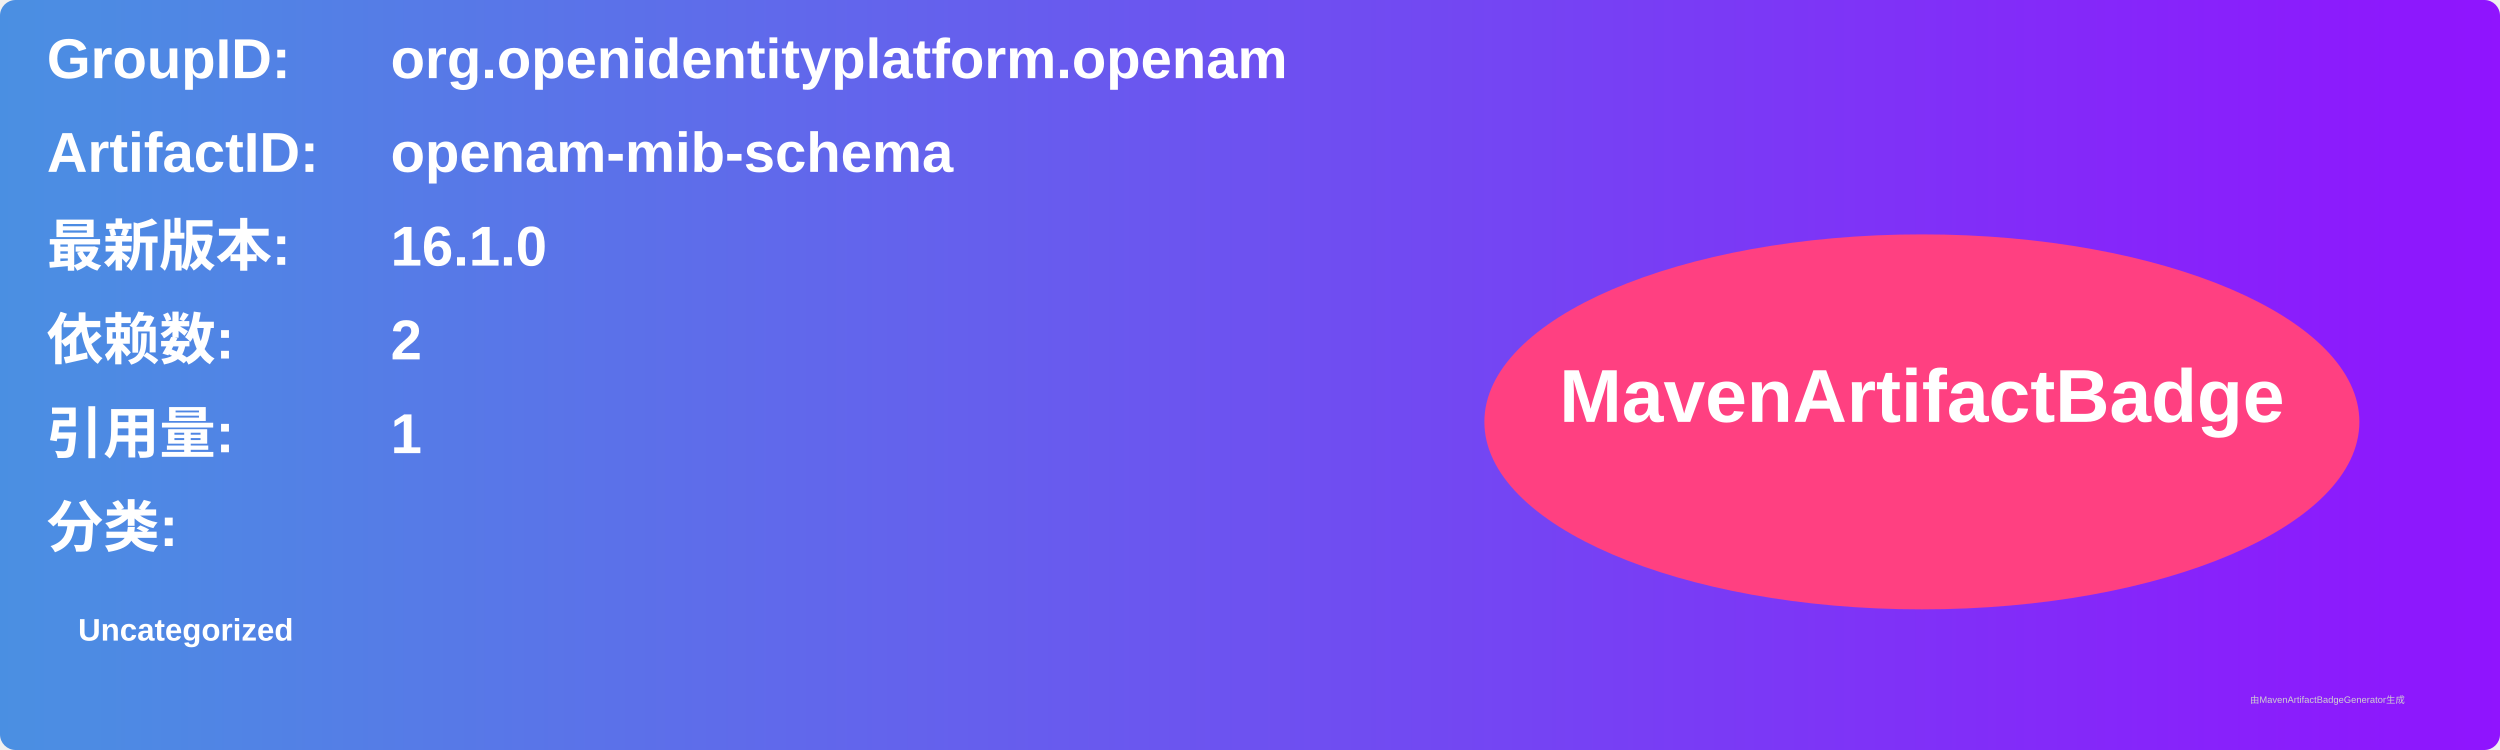
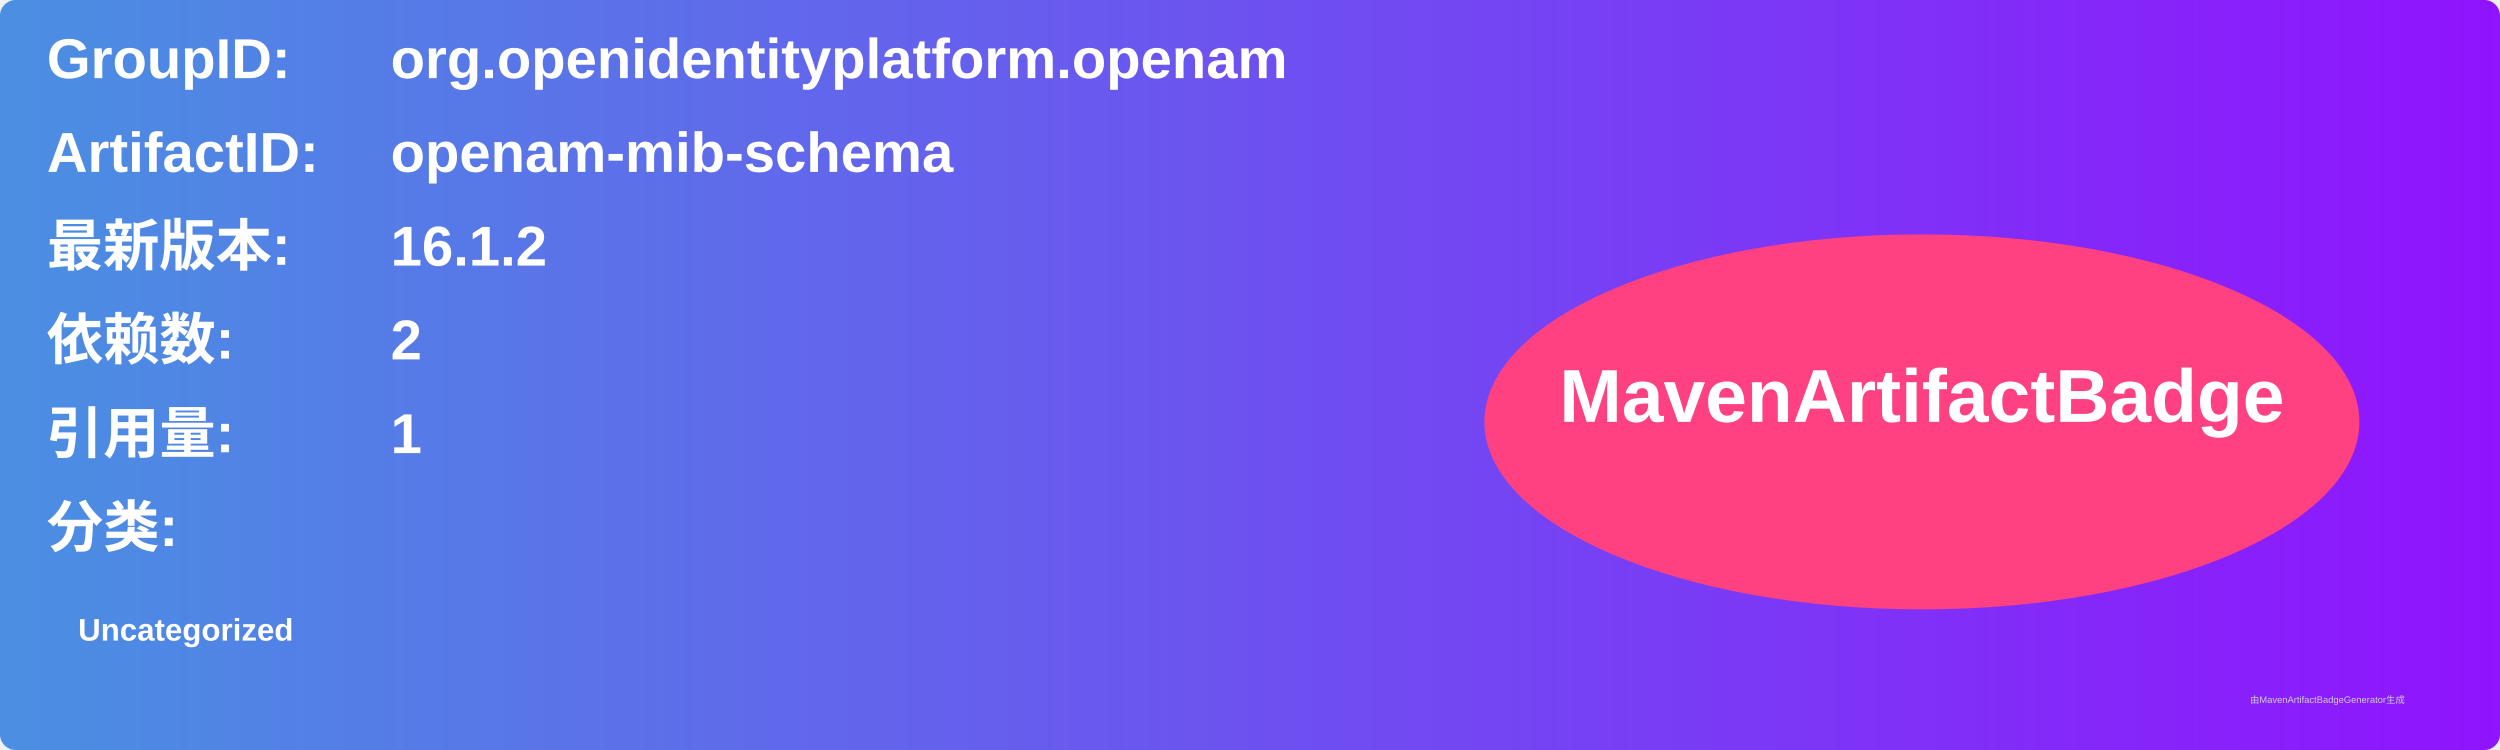
<svg xmlns="http://www.w3.org/2000/svg" width="800" height="240" viewBox="0 0 800 240">
  <linearGradient id="grad" x1="0%" y1="0%" x2="100%" y2="0%">
    <stop offset="0%" stop-color="#4a90e2" />
    <stop offset="100%" stop-color="#9013fe" />
  </linearGradient>
  <rect width="100%" height="100%" rx="5" ry="5" fill="url(#grad)" />
  <g transform="translate(15, 15)">
    <text x="0" y="10" font-family="Arial" font-size="18" fill="white" font-weight="bold" width="260">GroupID:</text>
    <text x="110" y="10" font-family="Arial" font-size="18" fill="white" font-weight="bold" width="460">org.openidentityplatform.openam</text>
    <text x="0" y="40" font-family="Arial" font-size="18" fill="white" font-weight="bold" width="260">ArtifactID:</text>
    <text x="110" y="40" font-family="Arial" font-size="18" fill="white" font-weight="bold" width="460">openam-mib-schema</text>
    <text x="0" y="70" font-family="Arial" font-size="18" fill="white" font-weight="bold">最新版本:</text>
    <text x="110" y="70" font-family="Arial" font-size="18" fill="white" font-weight="bold">
-       <tspan font-weight="bold">16.1.0</tspan>
+       <tspan font-weight="bold">16.1.2</tspan>
    </text>
    <text x="0" y="100" font-family="Arial" font-size="18" fill="white" font-weight="bold">依赖数: </text>
    <text x="110" y="100" font-family="Arial" font-size="18" fill="white">
      <tspan font-weight="bold">2</tspan>
    </text>
    <text x="0" y="130" font-family="Arial" font-size="18" fill="white" font-weight="bold">引用量: </text>
    <text x="110" y="130" font-family="Arial" font-size="18" fill="white">
      <tspan font-weight="bold">1</tspan>
    </text>
    <text x="0" y="160" font-family="Arial" font-size="18" fill="white" font-weight="bold">分类:</text>
    <text x="10" y="190" font-family="Arial" font-size="10" fill="white">
      <tspan font-weight="bold">Uncategorized</tspan>
    </text>
    <ellipse cx="600" cy="120" rx="140" ry="60" fill="#ff4081" />
    <text x="600" y="120" text-anchor="middle" font-family="Arial" font-size="24" fill="white" font-weight="bold">MavenArtifactBadge</text>
  </g>
  <text x="720" y="225" font-family="Arial" font-size="3" fill="#d0d0d0">由MavenArtifactBadgeGenerator生成</text>
</svg>
